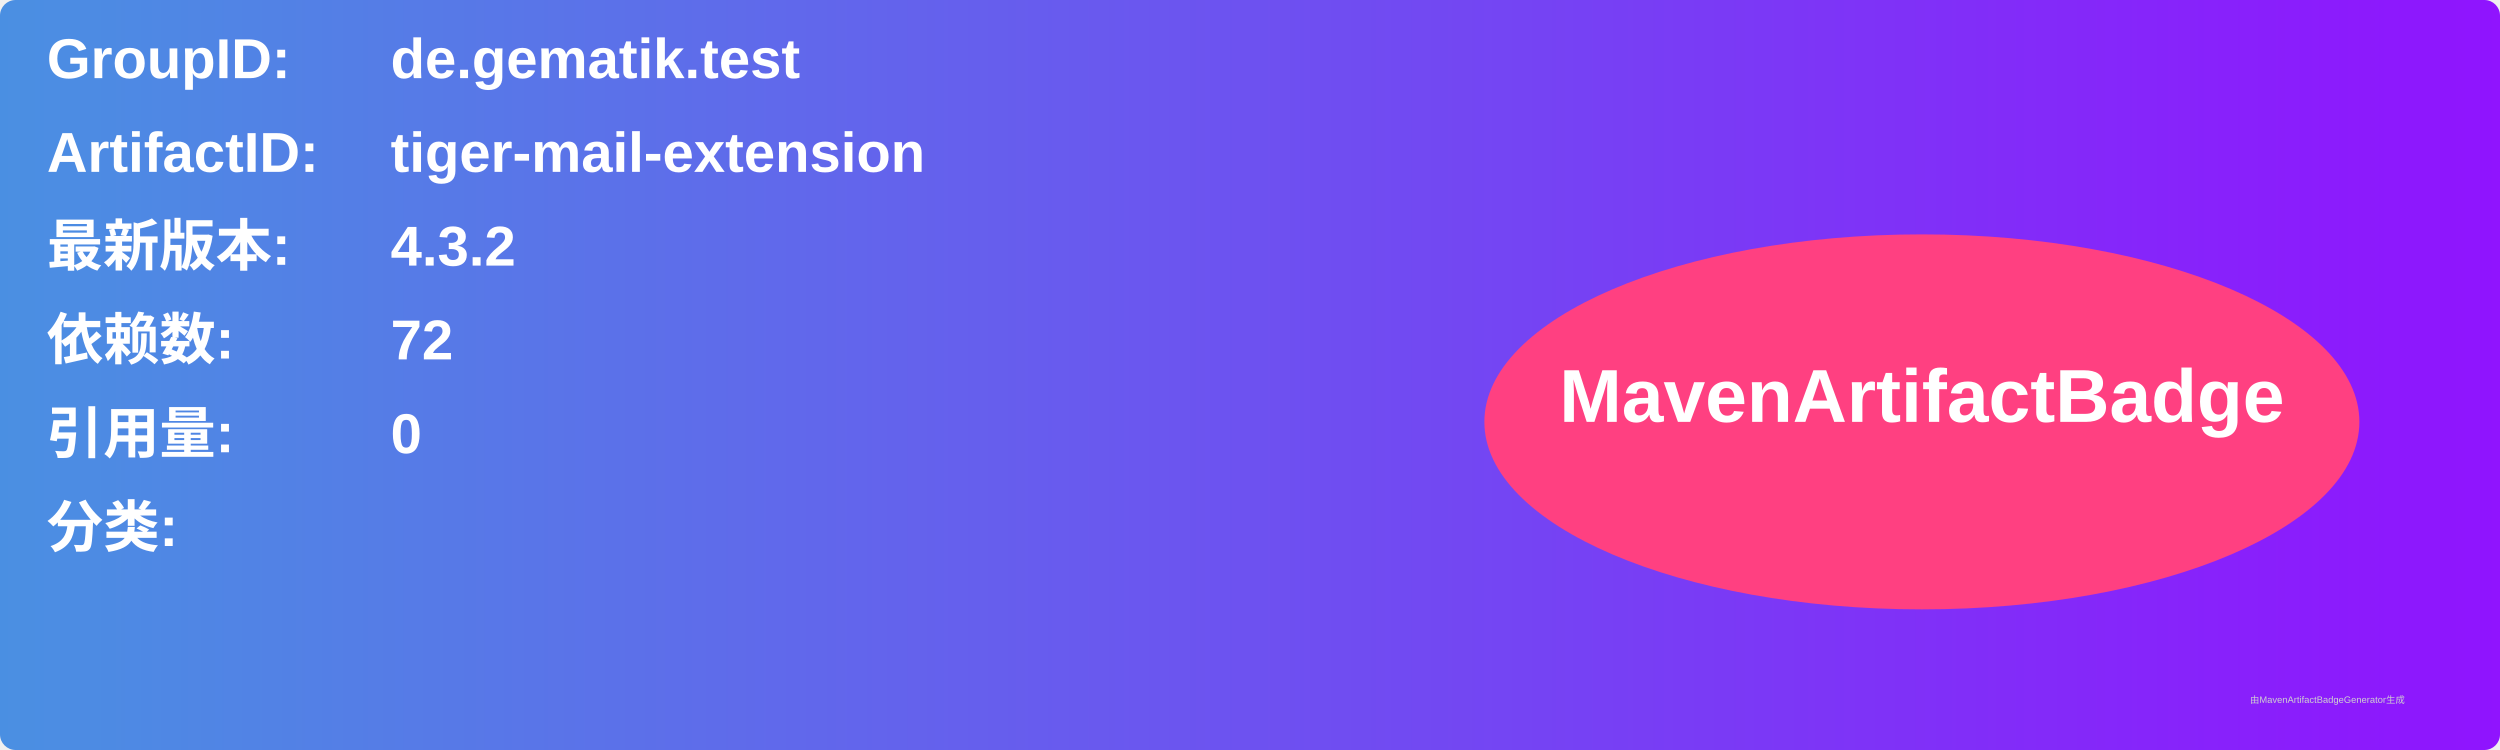
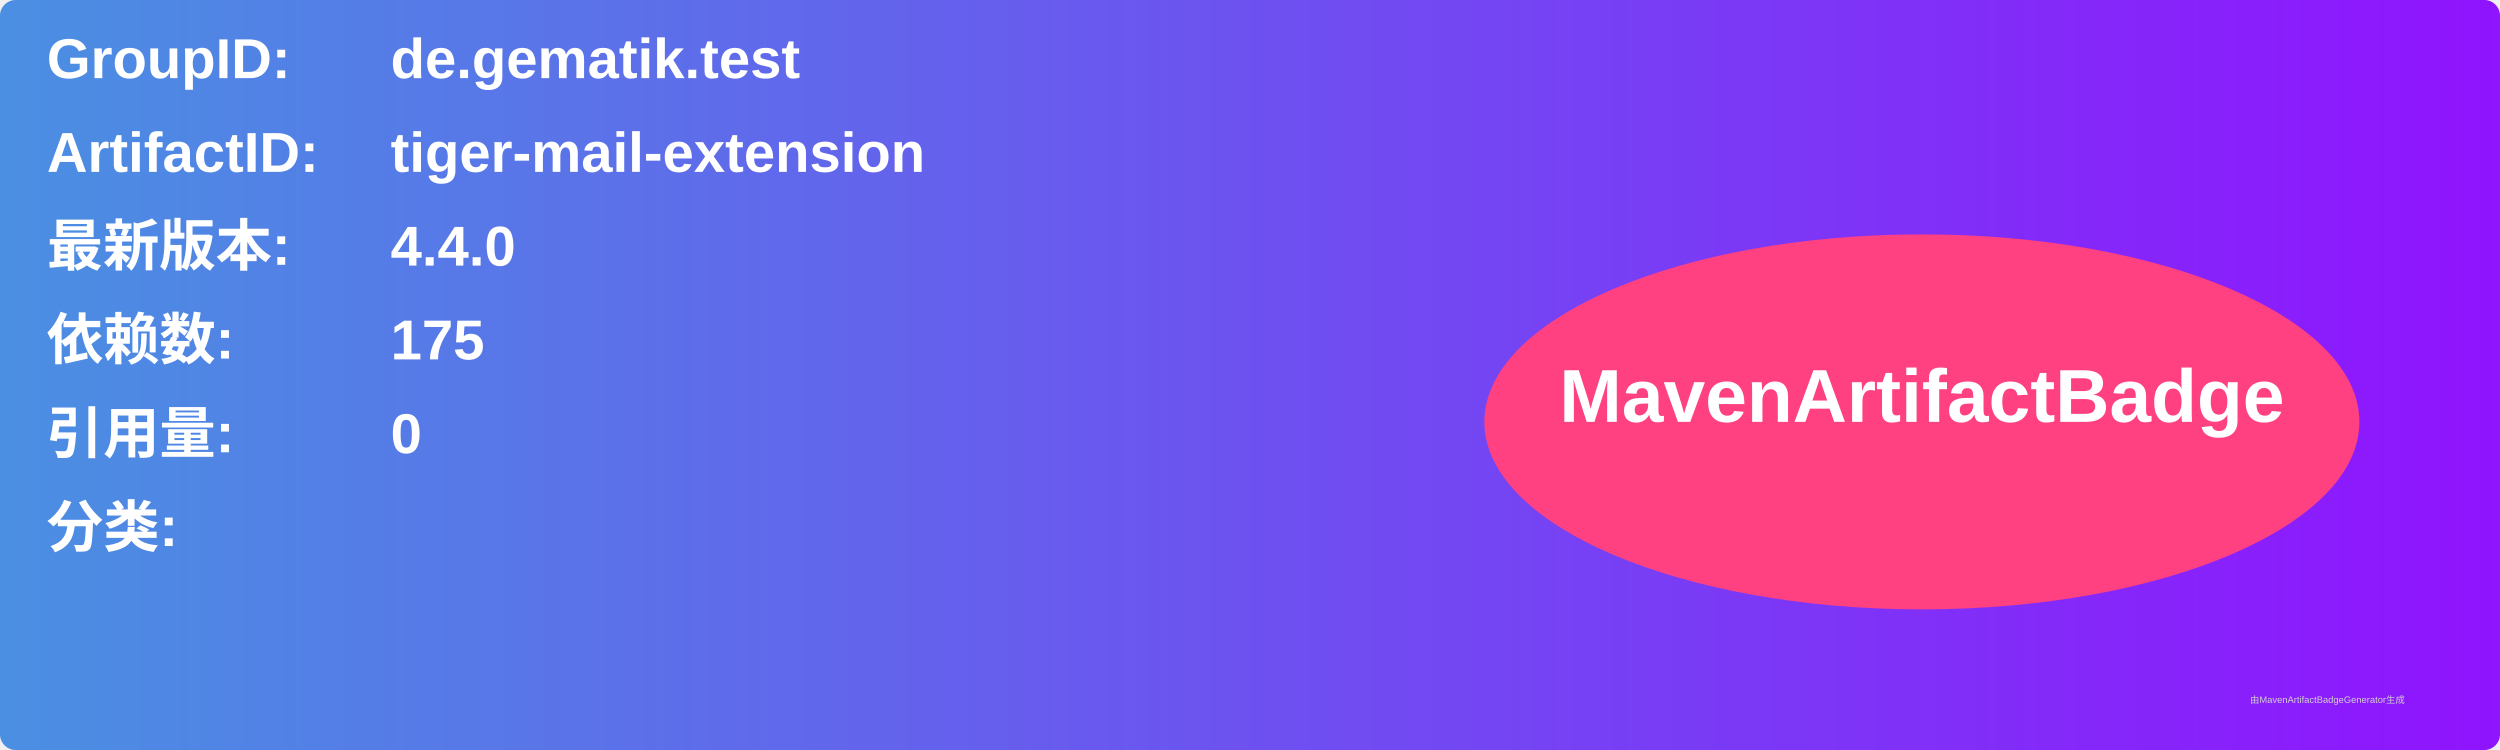
<svg xmlns="http://www.w3.org/2000/svg" width="800" height="240" viewBox="0 0 800 240">
  <linearGradient id="grad" x1="0%" y1="0%" x2="100%" y2="0%">
    <stop offset="0%" stop-color="#4a90e2" />
    <stop offset="100%" stop-color="#9013fe" />
  </linearGradient>
  <rect width="100%" height="100%" rx="5" ry="5" fill="url(#grad)" />
  <g transform="translate(15, 15)">
    <text x="0" y="10" font-family="Arial" font-size="18" fill="white" font-weight="bold" width="260">GroupID:</text>
    <text x="110" y="10" font-family="Arial" font-size="18" fill="white" font-weight="bold" width="460">de.gematik.test</text>
    <text x="0" y="40" font-family="Arial" font-size="18" fill="white" font-weight="bold" width="260">ArtifactID:</text>
    <text x="110" y="40" font-family="Arial" font-size="18" fill="white" font-weight="bold" width="460">tiger-mail-extension</text>
    <text x="0" y="70" font-family="Arial" font-size="18" fill="white" font-weight="bold">最新版本:</text>
    <text x="110" y="70" font-family="Arial" font-size="18" fill="white" font-weight="bold">
-       <tspan font-weight="bold">4.3.2</tspan>
+       <tspan font-weight="bold">4.4.0</tspan>
    </text>
    <text x="0" y="100" font-family="Arial" font-size="18" fill="white" font-weight="bold">依赖数: </text>
    <text x="110" y="100" font-family="Arial" font-size="18" fill="white">
-       <tspan font-weight="bold">72</tspan>
+       <tspan font-weight="bold">175</tspan>
    </text>
    <text x="0" y="130" font-family="Arial" font-size="18" fill="white" font-weight="bold">引用量: </text>
    <text x="110" y="130" font-family="Arial" font-size="18" fill="white">
      <tspan font-weight="bold">0</tspan>
    </text>
    <text x="0" y="160" font-family="Arial" font-size="18" fill="white" font-weight="bold">分类:</text>
    <text x="10" y="190" font-family="Arial" font-size="10" fill="white">
      <tspan font-weight="bold" />
    </text>
    <ellipse cx="600" cy="120" rx="140" ry="60" fill="#ff4081" />
    <text x="600" y="120" text-anchor="middle" font-family="Arial" font-size="24" fill="white" font-weight="bold">MavenArtifactBadge</text>
  </g>
  <text x="720" y="225" font-family="Arial" font-size="3" fill="#d0d0d0">由MavenArtifactBadgeGenerator生成</text>
</svg>
